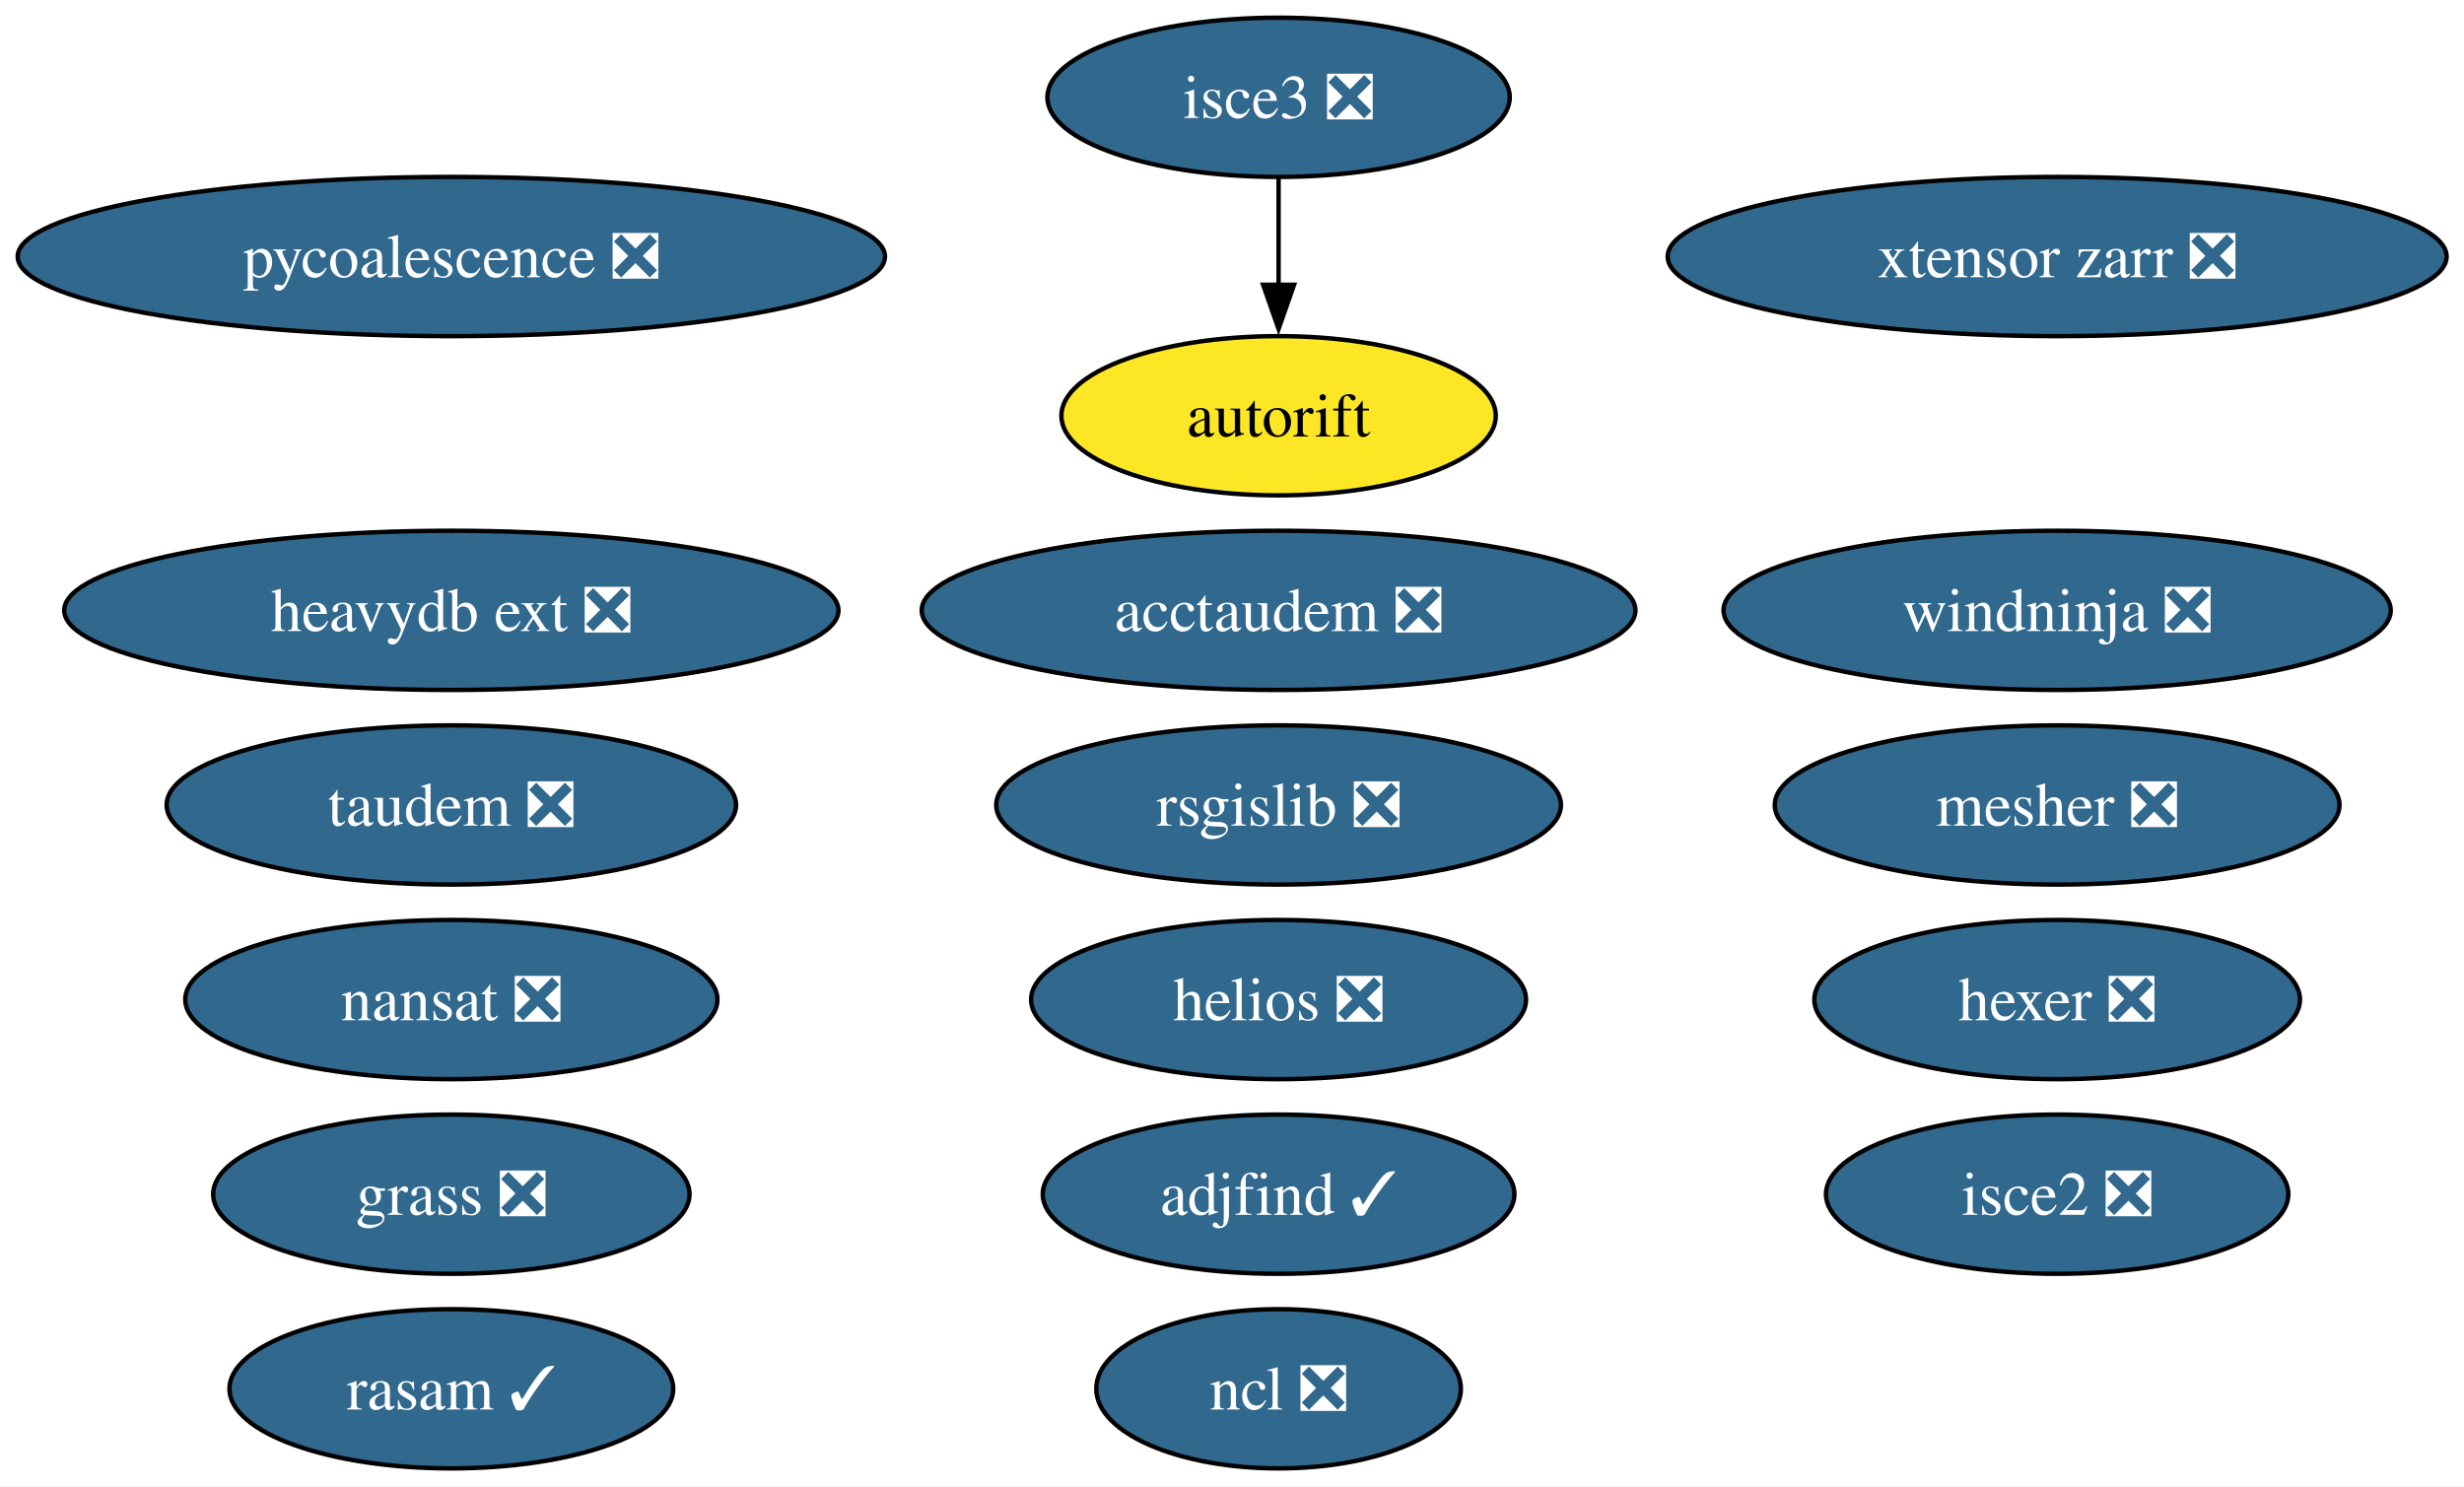
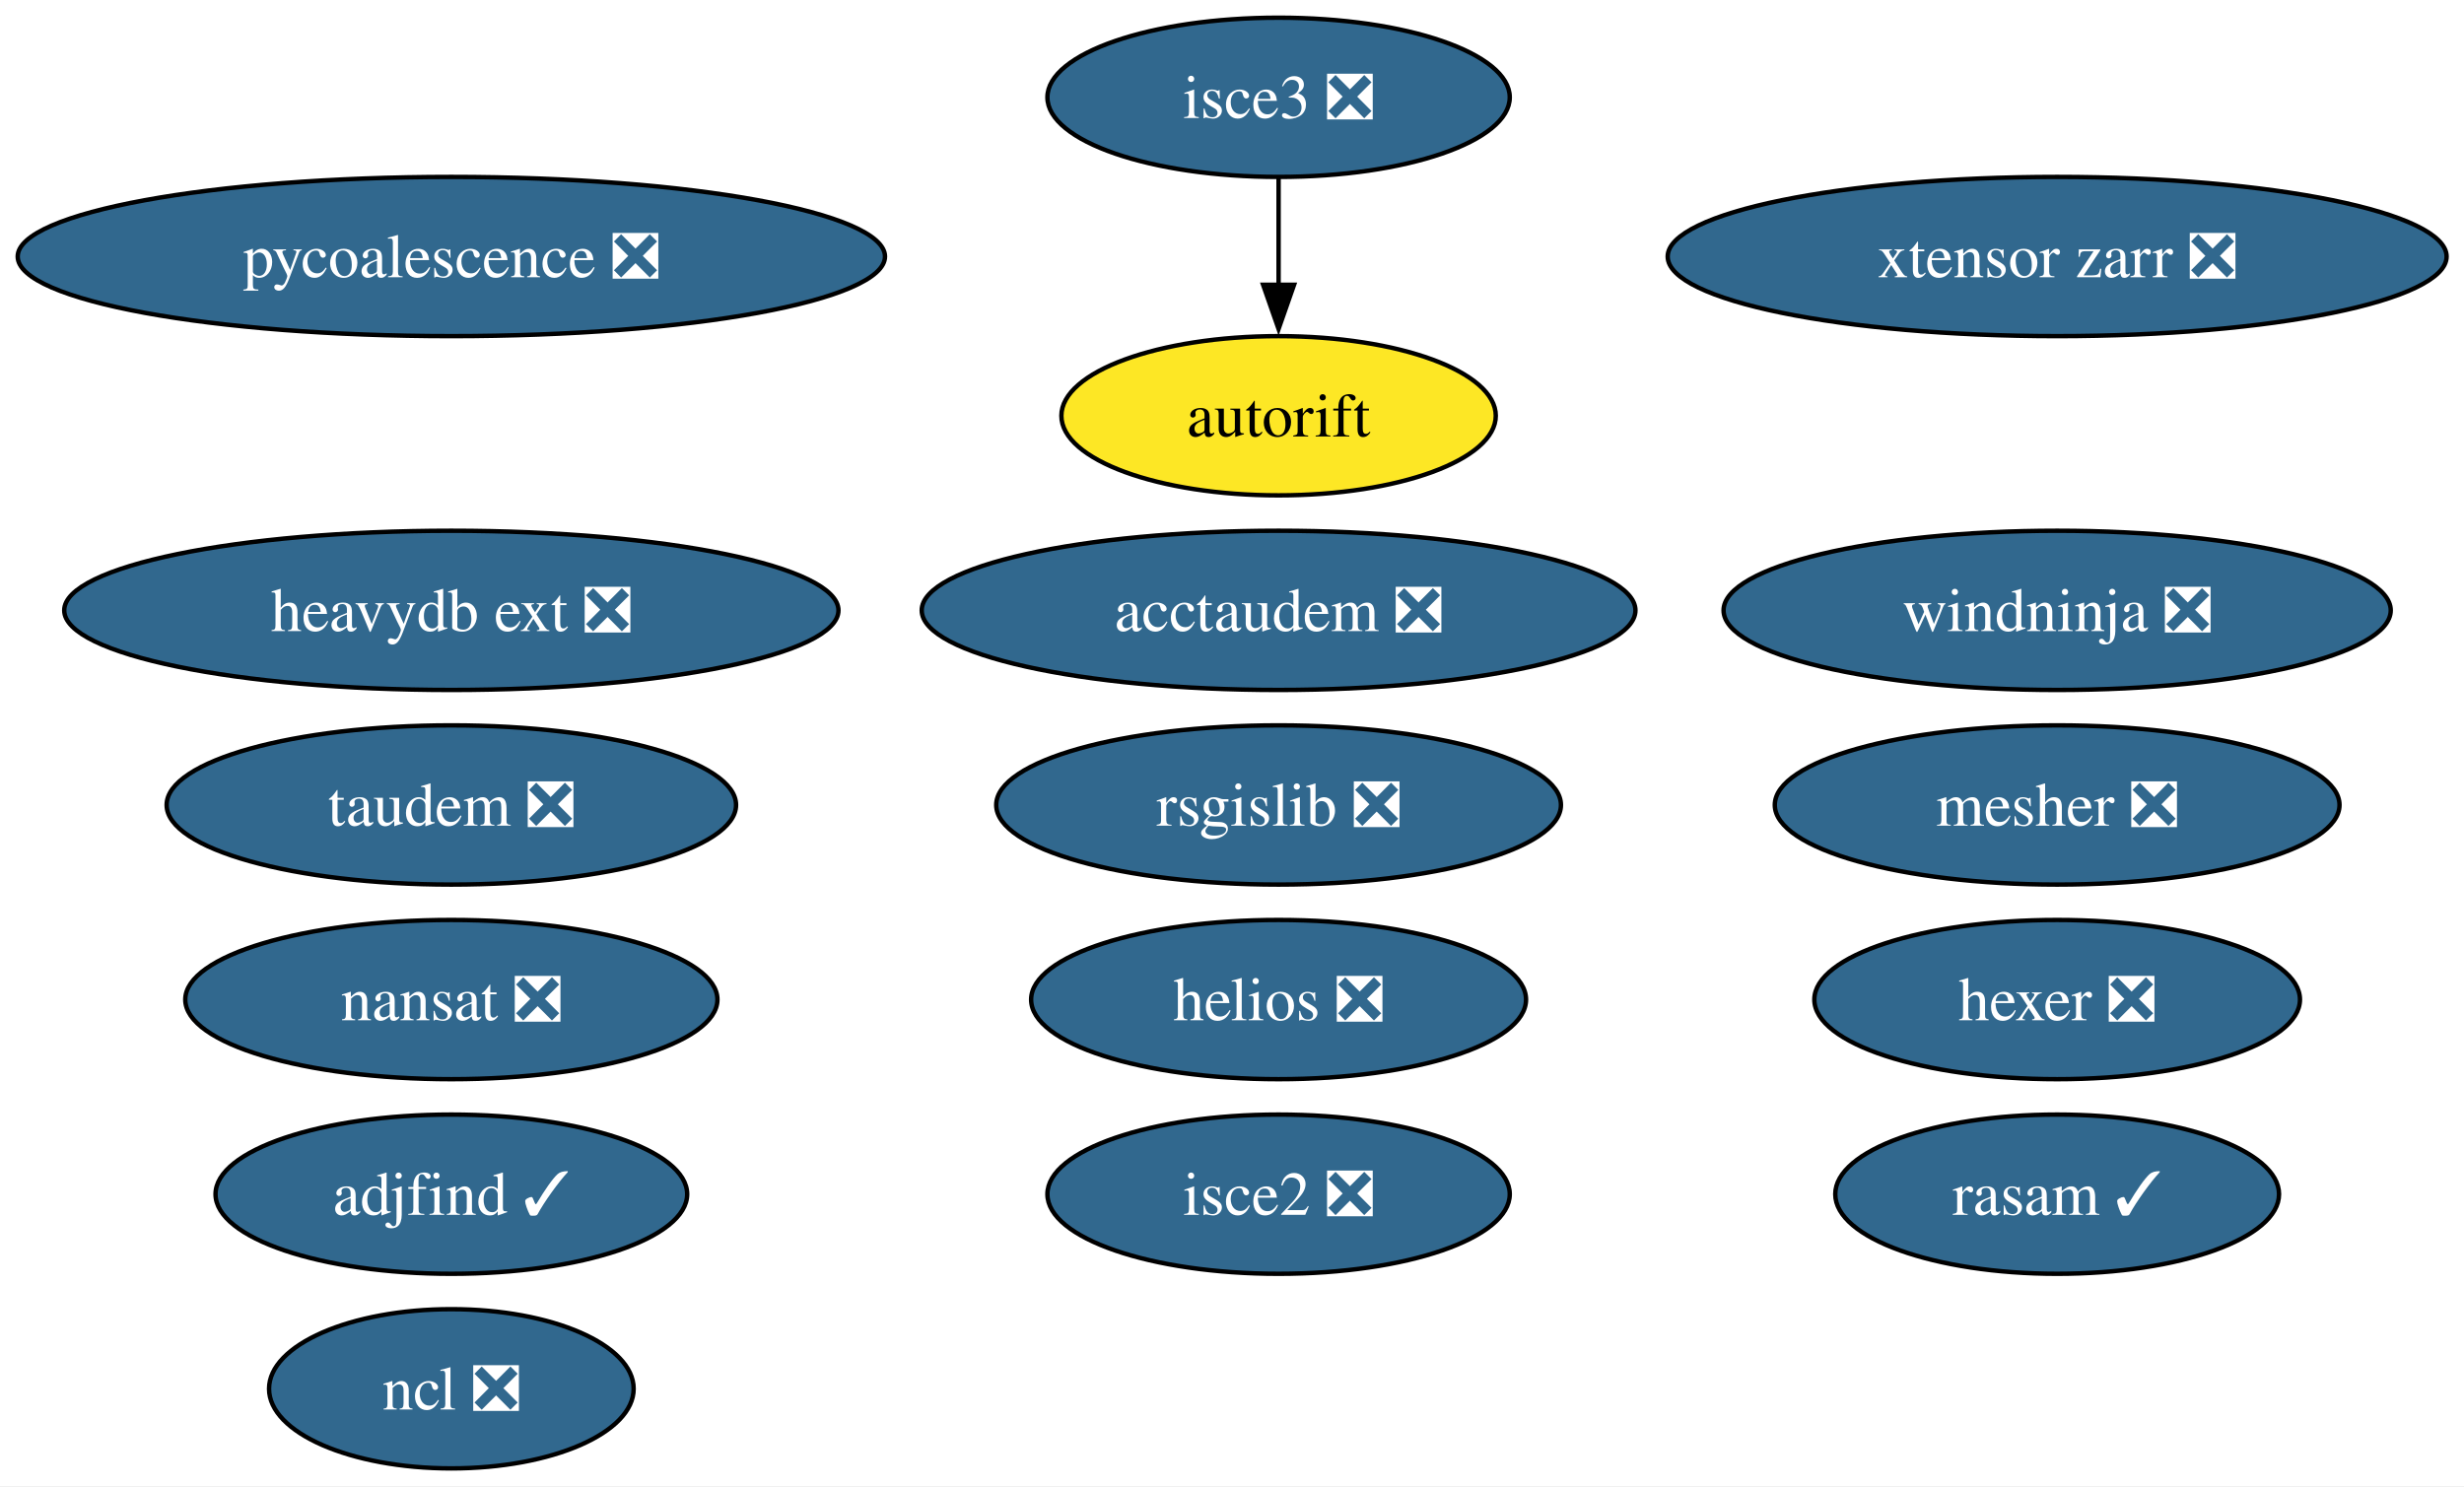
<svg xmlns="http://www.w3.org/2000/svg" xmlns:xlink="http://www.w3.org/1999/xlink" width="557pt" height="336pt" viewBox="0.00 0.00 557.00 336.00">
  <g id="graph0" class="graph" transform="scale(1 1) rotate(0) translate(4 332)">
    <polygon fill="white" stroke="none" points="-4,4 -4,-332 553.07,-332 553.07,4 -4,4" />
    <g id="node1" class="node">
      <g id="a_node1">
        <a xlink:href="https://github.com/conda-forge/nansat-feedstock/pull/44" xlink:title="nansat ❎">
          <ellipse fill="#31688e" stroke="black" cx="98.03" cy="-106" rx="60.15" ry="18" />
          <text xml:space="preserve" text-anchor="middle" x="98.03" y="-101.33" font-family="Times,serif" font-size="14.00" fill="white">nansat ❎</text>
        </a>
      </g>
    </g>
    <g id="node2" class="node">
      <g id="a_node2">
        <a xlink:href="https://github.com/conda-forge/ncl-feedstock/pull/167" xlink:title="ncl ❎">
-           <ellipse fill="#31688e" stroke="black" cx="285.03" cy="-18" rx="41.21" ry="18" />
-           <text xml:space="preserve" text-anchor="middle" x="285.03" y="-13.32" font-family="Times,serif" font-size="14.00" fill="white">ncl ❎</text>
+           <ellipse fill="#31688e" stroke="black" cx="98.03" cy="-18" rx="41.21" ry="18" />
+           <text xml:space="preserve" text-anchor="middle" x="98.03" y="-13.32" font-family="Times,serif" font-size="14.00" fill="white">ncl ❎</text>
        </a>
      </g>
    </g>
    <g id="node3" class="node">
      <g id="a_node3">
        <a xlink:href="https://github.com/conda-forge/rsgislib-feedstock/pull/101" xlink:title="rsgislib ❎">
          <ellipse fill="#31688e" stroke="black" cx="285.03" cy="-150" rx="63.83" ry="18" />
          <text xml:space="preserve" text-anchor="middle" x="285.03" y="-145.32" font-family="Times,serif" font-size="14.00" fill="white">rsgislib ❎</text>
        </a>
      </g>
    </g>
    <g id="node4" class="node">
      <g id="a_node4">
        <a xlink:href="https://github.com/conda-forge/hexer-feedstock/pull/17" xlink:title="hexer ❎">
          <ellipse fill="#31688e" stroke="black" cx="461.03" cy="-106" rx="54.89" ry="18" />
          <text xml:space="preserve" text-anchor="middle" x="461.03" y="-101.33" font-family="Times,serif" font-size="14.00" fill="white">hexer ❎</text>
        </a>
      </g>
    </g>
    <g id="node5" class="node">
      <g id="a_node5">
        <a xlink:href="https://github.com/conda-forge/pycoalescence-feedstock/pull/65" xlink:title="pycoalescence ❎">
          <ellipse fill="#31688e" stroke="black" cx="98.03" cy="-274" rx="98.03" ry="18" />
          <text xml:space="preserve" text-anchor="middle" x="98.03" y="-269.32" font-family="Times,serif" font-size="14.00" fill="white">pycoalescence ❎</text>
        </a>
      </g>
    </g>
    <g id="node6" class="node">
      <g id="a_node6">
        <a xlink:href="https://github.com/conda-forge/isce2-feedstock/pull/81" xlink:title="isce2 ❎">
-           <ellipse fill="#31688e" stroke="black" cx="461.03" cy="-62" rx="52.26" ry="18" />
-           <text xml:space="preserve" text-anchor="middle" x="461.03" y="-57.33" font-family="Times,serif" font-size="14.00" fill="white">isce2 ❎</text>
+           <ellipse fill="#31688e" stroke="black" cx="285.03" cy="-62" rx="52.26" ry="18" />
+           <text xml:space="preserve" text-anchor="middle" x="285.03" y="-57.33" font-family="Times,serif" font-size="14.00" fill="white">isce2 ❎</text>
        </a>
      </g>
    </g>
    <g id="node7" class="node">
      <g id="a_node7">
        <a xlink:href="https://github.com/conda-forge/autorift-feedstock" xlink:title="autorift">
          <ellipse fill="#fde725" stroke="black" cx="285.03" cy="-238" rx="49.1" ry="18" />
          <text xml:space="preserve" text-anchor="middle" x="285.03" y="-233.32" font-family="Times,serif" font-size="14.00">autorift</text>
        </a>
      </g>
    </g>
    <g id="node8" class="node">
      <g id="a_node8">
        <a xlink:href="https://github.com/conda-forge/taudem-feedstock/pull/22" xlink:title="taudem ❎">
          <ellipse fill="#31688e" stroke="black" cx="98.03" cy="-150" rx="64.36" ry="18" />
          <text xml:space="preserve" text-anchor="middle" x="98.03" y="-145.32" font-family="Times,serif" font-size="14.00" fill="white">taudem ❎</text>
        </a>
      </g>
    </g>
    <g id="node9" class="node">
      <g id="a_node9">
        <a xlink:href="https://github.com/conda-forge/acctaudem-feedstock/pull/17" xlink:title="acctaudem ❎">
          <ellipse fill="#31688e" stroke="black" cx="285.03" cy="-194" rx="80.67" ry="18" />
          <text xml:space="preserve" text-anchor="middle" x="285.03" y="-189.32" font-family="Times,serif" font-size="14.00" fill="white">acctaudem ❎</text>
        </a>
      </g>
    </g>
    <g id="node10" class="node">
      <g id="a_node10">
        <a xlink:href="https://github.com/conda-forge/isce3-feedstock/pull/100" xlink:title="isce3 ❎">
          <ellipse fill="#31688e" stroke="black" cx="285.03" cy="-310" rx="52.26" ry="18" />
          <text xml:space="preserve" text-anchor="middle" x="285.03" y="-305.32" font-family="Times,serif" font-size="14.00" fill="white">isce3 ❎</text>
        </a>
      </g>
    </g>
    <g id="edge1" class="edge">
      <path fill="none" stroke="black" d="M285.03,-291.7C285.03,-284.41 285.03,-275.73 285.03,-267.54" />
      <polygon fill="black" stroke="black" points="288.53,-267.62 285.03,-257.62 281.53,-267.62 288.53,-267.62" />
    </g>
    <g id="node11" class="node">
      <g id="a_node11">
        <a xlink:href="https://github.com/conda-forge/xtensor-zarr-feedstock/pull/17" xlink:title="xtensor zarr ❎">
          <ellipse fill="#31688e" stroke="black" cx="461.03" cy="-274" rx="88.04" ry="18" />
          <text xml:space="preserve" text-anchor="middle" x="461.03" y="-269.32" font-family="Times,serif" font-size="14.00" fill="white">xtensor zarr ❎</text>
        </a>
      </g>
    </g>
    <g id="node12" class="node">
      <g id="a_node12">
        <a xlink:href="https://github.com/conda-forge/heavydb-ext-feedstock/pull/98" xlink:title="heavydb ext ❎">
          <ellipse fill="#31688e" stroke="black" cx="98.03" cy="-194" rx="87.51" ry="18" />
          <text xml:space="preserve" text-anchor="middle" x="98.03" y="-189.32" font-family="Times,serif" font-size="14.00" fill="white">heavydb ext ❎</text>
        </a>
      </g>
    </g>
    <g id="node13" class="node">
      <g id="a_node13">
        <a xlink:href="https://github.com/conda-forge/rasam-feedstock/pull/5" xlink:title="rasam ✓">
-           <ellipse fill="#31688e" stroke="black" cx="98.03" cy="-18" rx="50.16" ry="18" />
-           <text xml:space="preserve" text-anchor="middle" x="98.03" y="-13.32" font-family="Times,serif" font-size="14.00" fill="white">rasam ✓</text>
+           <ellipse fill="#31688e" stroke="black" cx="461.03" cy="-62" rx="50.16" ry="18" />
+           <text xml:space="preserve" text-anchor="middle" x="461.03" y="-57.33" font-family="Times,serif" font-size="14.00" fill="white">rasam ✓</text>
        </a>
      </g>
    </g>
    <g id="node14" class="node">
      <g id="a_node14">
        <a xlink:href="https://github.com/conda-forge/helios-feedstock/pull/27" xlink:title="helios ❎">
          <ellipse fill="#31688e" stroke="black" cx="285.03" cy="-106" rx="55.94" ry="18" />
          <text xml:space="preserve" text-anchor="middle" x="285.03" y="-101.33" font-family="Times,serif" font-size="14.00" fill="white">helios ❎</text>
        </a>
      </g>
    </g>
    <g id="node15" class="node">
      <g id="a_node15">
        <a xlink:href="https://github.com/conda-forge/mesher-feedstock/pull/21" xlink:title="mesher ❎">
          <ellipse fill="#31688e" stroke="black" cx="461.03" cy="-150" rx="63.83" ry="18" />
          <text xml:space="preserve" text-anchor="middle" x="461.03" y="-145.32" font-family="Times,serif" font-size="14.00" fill="white">mesher ❎</text>
        </a>
      </g>
    </g>
    <g id="node16" class="node">
      <g id="a_node16">
        <a xlink:href="https://github.com/conda-forge/windninja-feedstock/pull/21" xlink:title="windninja ❎">
          <ellipse fill="#31688e" stroke="black" cx="461.03" cy="-194" rx="75.41" ry="18" />
          <text xml:space="preserve" text-anchor="middle" x="461.03" y="-189.32" font-family="Times,serif" font-size="14.00" fill="white">windninja ❎</text>
        </a>
      </g>
    </g>
    <g id="node17" class="node">
      <g id="a_node17">
        <a xlink:href="https://github.com/conda-forge/adjfind-feedstock/pull/2" xlink:title="adjfind ✓">
-           <ellipse fill="#31688e" stroke="black" cx="285.03" cy="-62" rx="53.31" ry="18" />
-           <text xml:space="preserve" text-anchor="middle" x="285.03" y="-57.33" font-family="Times,serif" font-size="14.00" fill="white">adjfind ✓</text>
-         </a>
-       </g>
-     </g>
-     <g id="node18" class="node">
-       <g id="a_node18">
-         <a xlink:href="https://github.com/conda-forge/grass-feedstock/pull/1" xlink:title="grass ❎">
-           <ellipse fill="#31688e" stroke="black" cx="98.03" cy="-62" rx="53.84" ry="18" />
-           <text xml:space="preserve" text-anchor="middle" x="98.03" y="-57.33" font-family="Times,serif" font-size="14.00" fill="white">grass ❎</text>
+           <ellipse fill="#31688e" stroke="black" cx="98.03" cy="-62" rx="53.31" ry="18" />
+           <text xml:space="preserve" text-anchor="middle" x="98.03" y="-57.33" font-family="Times,serif" font-size="14.00" fill="white">adjfind ✓</text>
        </a>
      </g>
    </g>
  </g>
</svg>
